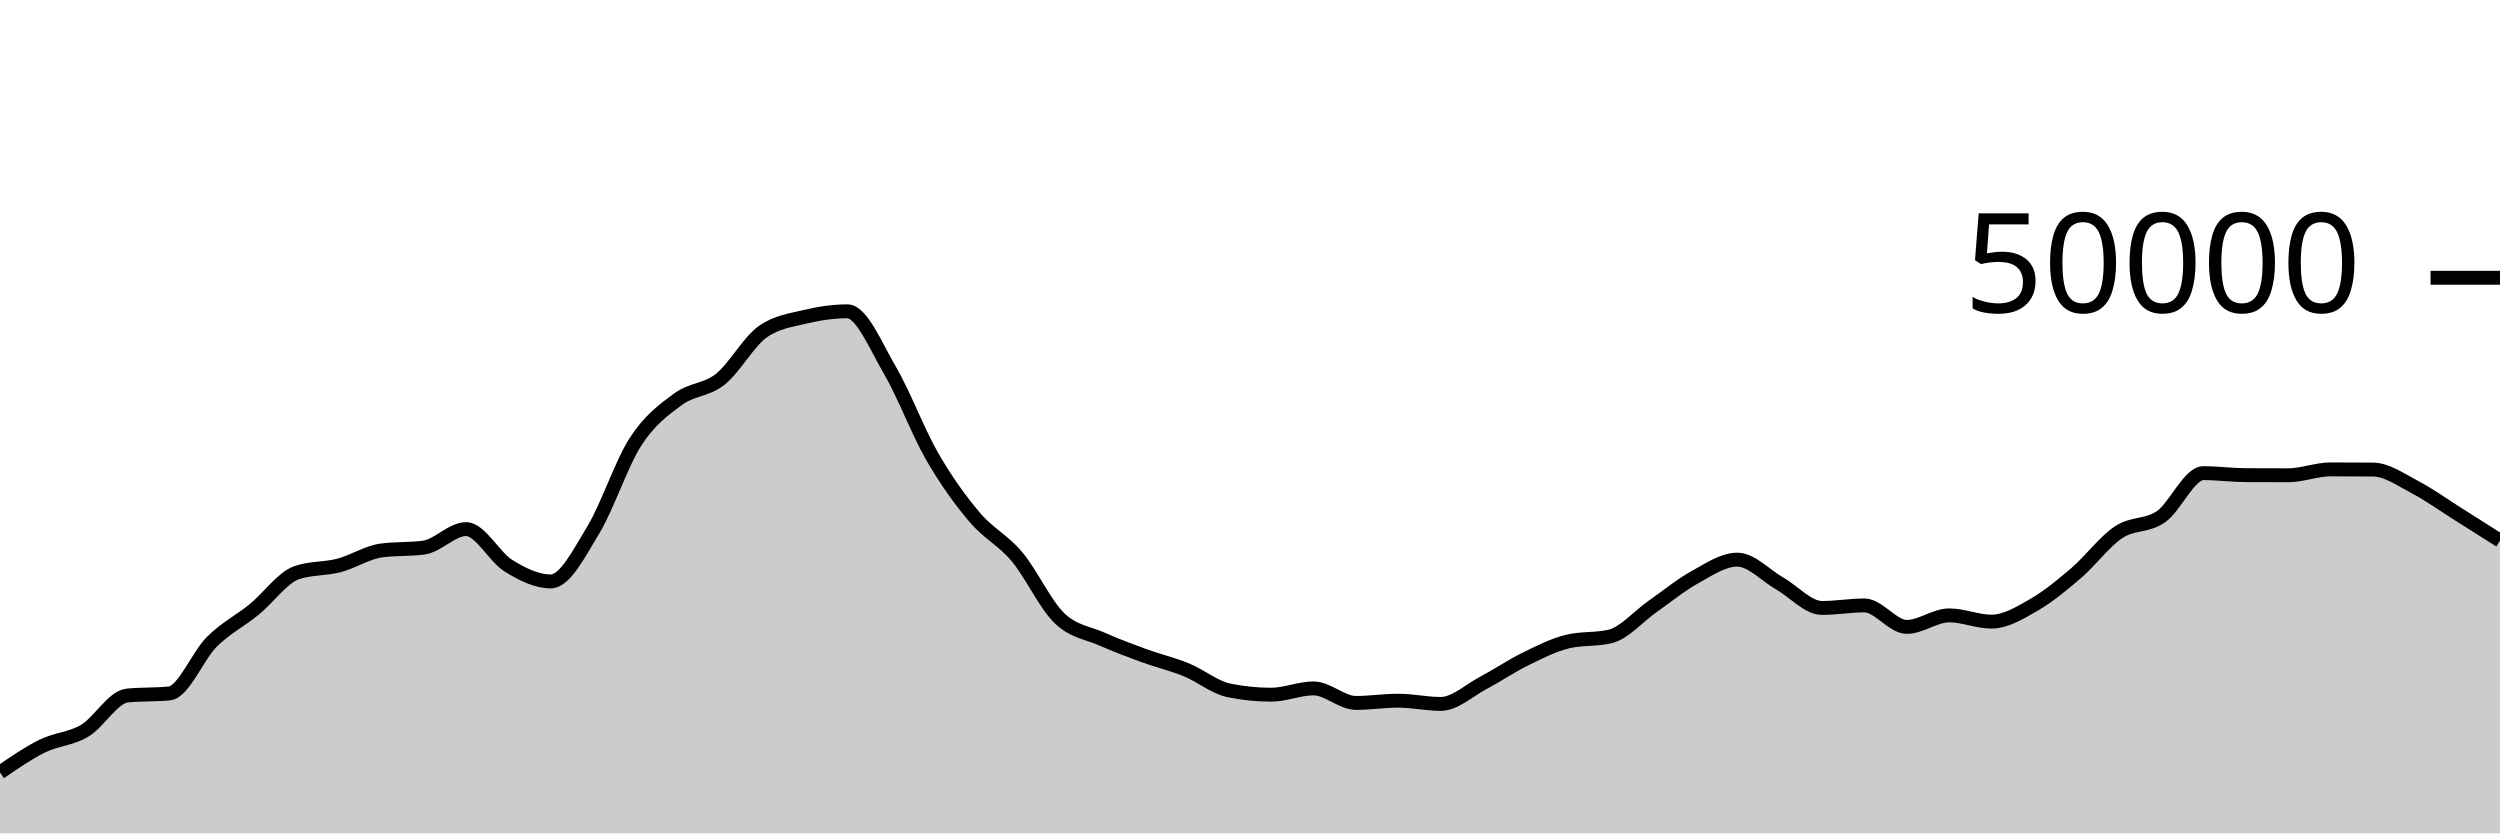
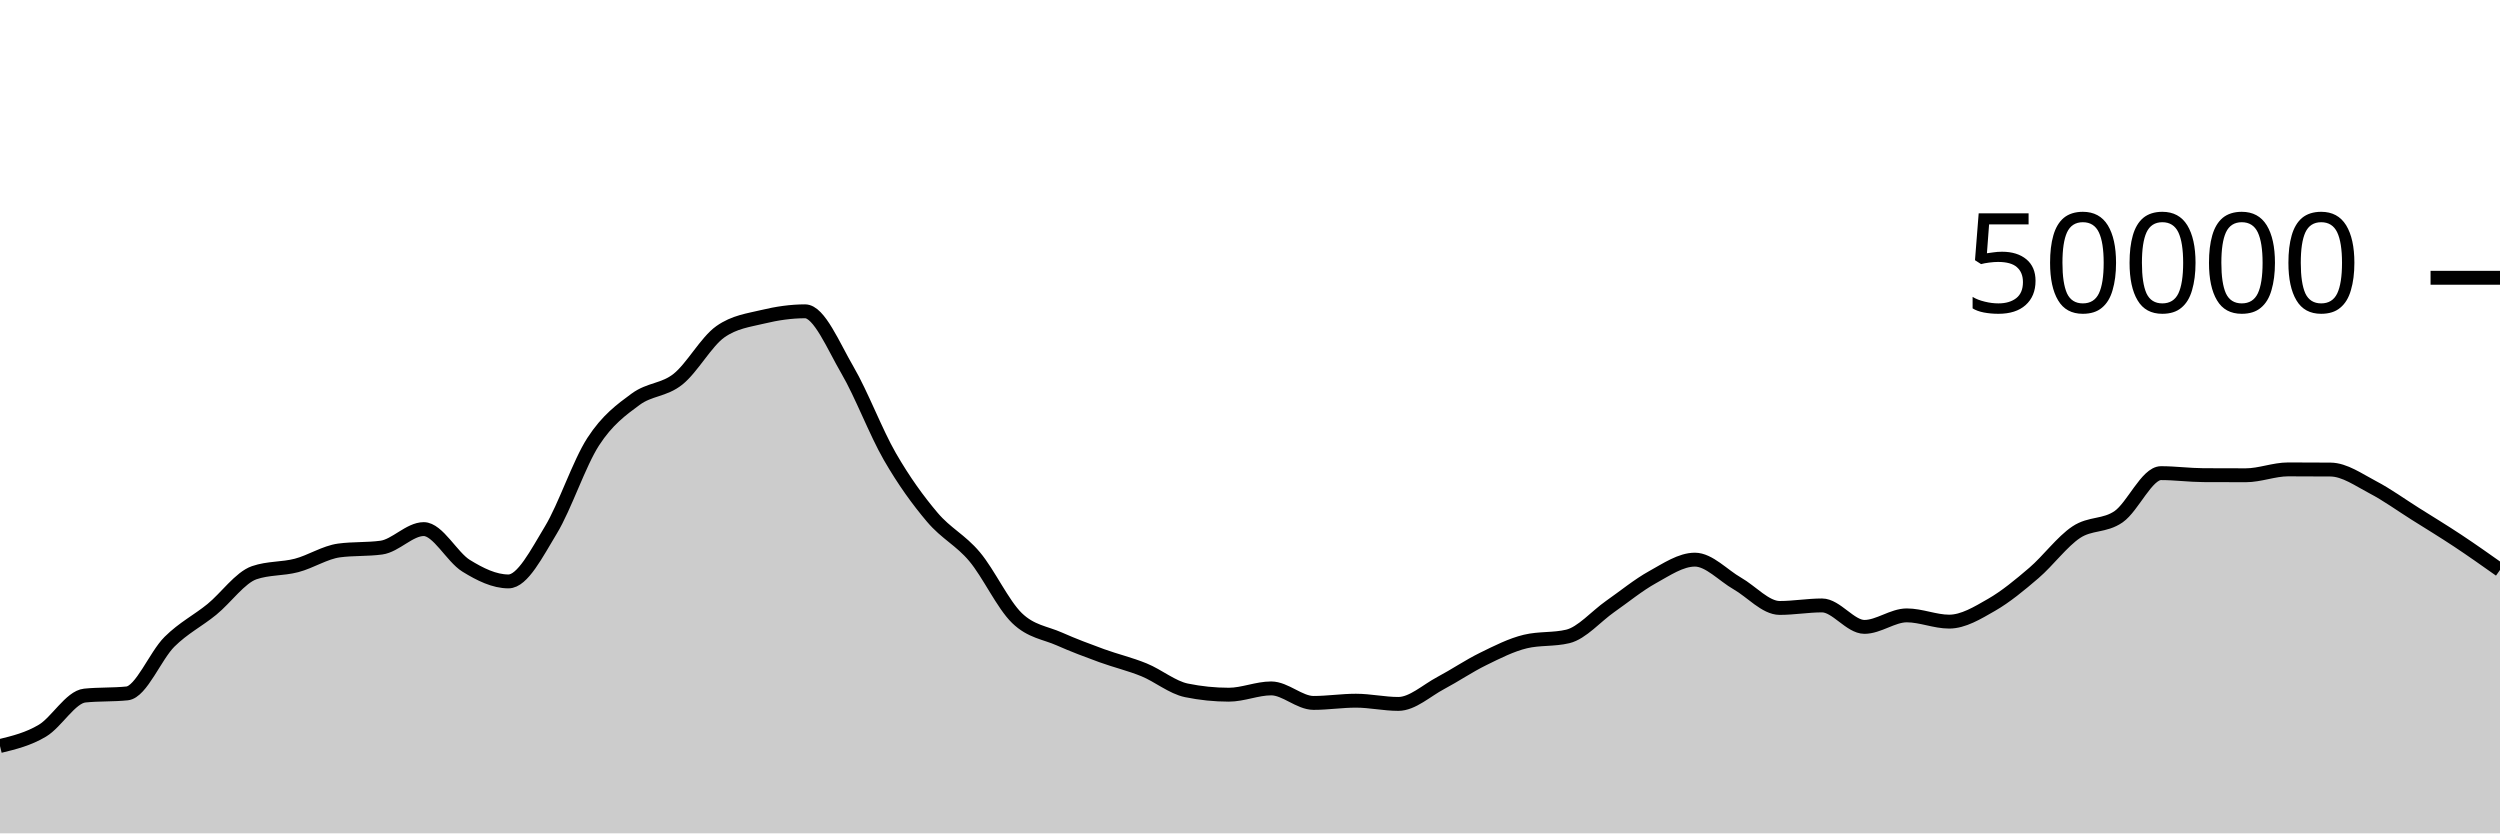
<svg xmlns="http://www.w3.org/2000/svg" viewBox="0 0 180 60">
  <g transform="translate(0,20)">
-     <path class="area" fill="rgba(0, 0, 0, 0.2)" d="M0,35.618C1.017,34.917,2.034,34.216,3.051,33.714C4.068,33.213,5.085,33.217,6.102,32.611C7.119,32.006,8.136,30.185,9.153,30.081C10.169,29.977,11.186,30.029,12.203,29.925C13.22,29.821,14.237,27.215,15.254,26.207C16.271,25.199,17.288,24.705,18.305,23.877C19.322,23.048,20.339,21.585,21.356,21.235C22.373,20.885,23.39,20.977,24.407,20.71C25.424,20.444,26.441,19.772,27.458,19.634C28.475,19.497,29.492,19.566,30.508,19.428C31.525,19.29,32.542,18.095,33.559,18.095C34.576,18.095,35.593,20.107,36.61,20.734C37.627,21.362,38.644,21.862,39.661,21.862C40.678,21.862,41.695,19.84,42.712,18.163C43.729,16.486,44.746,13.368,45.763,11.798C46.78,10.229,47.797,9.497,48.814,8.747C49.831,7.998,50.847,8.112,51.864,7.302C52.881,6.492,53.898,4.605,54.915,3.887C55.932,3.169,56.949,3.056,57.966,2.81C58.983,2.565,60,2.414,61.017,2.414C62.034,2.414,63.051,4.906,64.068,6.648C65.085,8.39,66.102,11.104,67.119,12.869C68.136,14.633,69.153,16.033,70.169,17.234C71.186,18.436,72.203,18.869,73.22,20.08C74.237,21.291,75.254,23.512,76.271,24.499C77.288,25.487,78.305,25.553,79.322,26.005C80.339,26.456,81.356,26.837,82.373,27.208C83.39,27.579,84.407,27.813,85.424,28.229C86.441,28.645,87.458,29.497,88.475,29.706C89.492,29.914,90.508,30.018,91.525,30.018C92.542,30.018,93.559,29.565,94.576,29.565C95.593,29.565,96.61,30.61,97.627,30.61C98.644,30.61,99.661,30.45,100.678,30.45C101.695,30.45,102.712,30.682,103.729,30.682C104.746,30.682,105.763,29.719,106.78,29.18C107.797,28.641,108.814,27.947,109.831,27.449C110.847,26.95,111.864,26.431,112.881,26.188C113.898,25.945,114.915,26.066,115.932,25.823C116.949,25.58,117.966,24.378,118.983,23.667C120,22.956,121.017,22.118,122.034,21.556C123.051,20.994,124.068,20.294,125.085,20.294C126.102,20.294,127.119,21.429,128.136,22.009C129.153,22.589,130.169,23.772,131.186,23.772C132.203,23.772,133.22,23.591,134.237,23.591C135.254,23.591,136.271,25.136,137.288,25.136C138.305,25.136,139.322,24.307,140.339,24.307C141.356,24.307,142.373,24.757,143.39,24.757C144.407,24.757,145.424,24.134,146.441,23.55C147.458,22.966,148.475,22.125,149.492,21.253C150.508,20.381,151.525,18.992,152.542,18.317C153.559,17.641,154.576,17.909,155.593,17.201C156.61,16.492,157.627,14.066,158.644,14.066C159.661,14.066,160.678,14.206,161.695,14.211C162.712,14.217,163.729,14.219,164.746,14.219C165.763,14.219,166.78,13.796,167.797,13.796C168.814,13.796,169.831,13.8,170.847,13.808C171.864,13.816,172.881,14.553,173.898,15.084C174.915,15.615,175.932,16.354,176.949,16.994C177.966,17.635,178.983,18.28,180,18.925L180,40C178.983,40,177.966,40,176.949,40C175.932,40,174.915,40,173.898,40C172.881,40,171.864,40,170.847,40C169.831,40,168.814,40,167.797,40C166.78,40,165.763,40,164.746,40C163.729,40,162.712,40,161.695,40C160.678,40,159.661,40,158.644,40C157.627,40,156.61,40,155.593,40C154.576,40,153.559,40,152.542,40C151.525,40,150.508,40,149.492,40C148.475,40,147.458,40,146.441,40C145.424,40,144.407,40,143.39,40C142.373,40,141.356,40,140.339,40C139.322,40,138.305,40,137.288,40C136.271,40,135.254,40,134.237,40C133.22,40,132.203,40,131.186,40C130.169,40,129.153,40,128.136,40C127.119,40,126.102,40,125.085,40C124.068,40,123.051,40,122.034,40C121.017,40,120,40,118.983,40C117.966,40,116.949,40,115.932,40C114.915,40,113.898,40,112.881,40C111.864,40,110.847,40,109.831,40C108.814,40,107.797,40,106.78,40C105.763,40,104.746,40,103.729,40C102.712,40,101.695,40,100.678,40C99.661,40,98.644,40,97.627,40C96.61,40,95.593,40,94.576,40C93.559,40,92.542,40,91.525,40C90.508,40,89.492,40,88.475,40C87.458,40,86.441,40,85.424,40C84.407,40,83.39,40,82.373,40C81.356,40,80.339,40,79.322,40C78.305,40,77.288,40,76.271,40C75.254,40,74.237,40,73.22,40C72.203,40,71.186,40,70.169,40C69.153,40,68.136,40,67.119,40C66.102,40,65.085,40,64.068,40C63.051,40,62.034,40,61.017,40C60,40,58.983,40,57.966,40C56.949,40,55.932,40,54.915,40C53.898,40,52.881,40,51.864,40C50.847,40,49.831,40,48.814,40C47.797,40,46.78,40,45.763,40C44.746,40,43.729,40,42.712,40C41.695,40,40.678,40,39.661,40C38.644,40,37.627,40,36.61,40C35.593,40,34.576,40,33.559,40C32.542,40,31.525,40,30.508,40C29.492,40,28.475,40,27.458,40C26.441,40,25.424,40,24.407,40C23.39,40,22.373,40,21.356,40C20.339,40,19.322,40,18.305,40C17.288,40,16.271,40,15.254,40C14.237,40,13.22,40,12.203,40C11.186,40,10.169,40,9.153,40C8.136,40,7.119,40,6.102,40C5.085,40,4.068,40,3.051,40C2.034,40,1.017,40,0,40Z" />
-     <path class="line" stroke="black" fill="none" d="M0,35.618C1.017,34.917,2.034,34.216,3.051,33.714C4.068,33.213,5.085,33.217,6.102,32.611C7.119,32.006,8.136,30.185,9.153,30.081C10.169,29.977,11.186,30.029,12.203,29.925C13.22,29.821,14.237,27.215,15.254,26.207C16.271,25.199,17.288,24.705,18.305,23.877C19.322,23.048,20.339,21.585,21.356,21.235C22.373,20.885,23.39,20.977,24.407,20.71C25.424,20.444,26.441,19.772,27.458,19.634C28.475,19.497,29.492,19.566,30.508,19.428C31.525,19.29,32.542,18.095,33.559,18.095C34.576,18.095,35.593,20.107,36.61,20.734C37.627,21.362,38.644,21.862,39.661,21.862C40.678,21.862,41.695,19.84,42.712,18.163C43.729,16.486,44.746,13.368,45.763,11.798C46.78,10.229,47.797,9.497,48.814,8.747C49.831,7.998,50.847,8.112,51.864,7.302C52.881,6.492,53.898,4.605,54.915,3.887C55.932,3.169,56.949,3.056,57.966,2.81C58.983,2.565,60,2.414,61.017,2.414C62.034,2.414,63.051,4.906,64.068,6.648C65.085,8.39,66.102,11.104,67.119,12.869C68.136,14.633,69.153,16.033,70.169,17.234C71.186,18.436,72.203,18.869,73.22,20.08C74.237,21.291,75.254,23.512,76.271,24.499C77.288,25.487,78.305,25.553,79.322,26.005C80.339,26.456,81.356,26.837,82.373,27.208C83.39,27.579,84.407,27.813,85.424,28.229C86.441,28.645,87.458,29.497,88.475,29.706C89.492,29.914,90.508,30.018,91.525,30.018C92.542,30.018,93.559,29.565,94.576,29.565C95.593,29.565,96.61,30.61,97.627,30.61C98.644,30.61,99.661,30.45,100.678,30.45C101.695,30.45,102.712,30.682,103.729,30.682C104.746,30.682,105.763,29.719,106.78,29.18C107.797,28.641,108.814,27.947,109.831,27.449C110.847,26.95,111.864,26.431,112.881,26.188C113.898,25.945,114.915,26.066,115.932,25.823C116.949,25.58,117.966,24.378,118.983,23.667C120,22.956,121.017,22.118,122.034,21.556C123.051,20.994,124.068,20.294,125.085,20.294C126.102,20.294,127.119,21.429,128.136,22.009C129.153,22.589,130.169,23.772,131.186,23.772C132.203,23.772,133.22,23.591,134.237,23.591C135.254,23.591,136.271,25.136,137.288,25.136C138.305,25.136,139.322,24.307,140.339,24.307C141.356,24.307,142.373,24.757,143.39,24.757C144.407,24.757,145.424,24.134,146.441,23.55C147.458,22.966,148.475,22.125,149.492,21.253C150.508,20.381,151.525,18.992,152.542,18.317C153.559,17.641,154.576,17.909,155.593,17.201C156.61,16.492,157.627,14.066,158.644,14.066C159.661,14.066,160.678,14.206,161.695,14.211C162.712,14.217,163.729,14.219,164.746,14.219C165.763,14.219,166.78,13.796,167.797,13.796C168.814,13.796,169.831,13.8,170.847,13.808C171.864,13.816,172.881,14.553,173.898,15.084C174.915,15.615,175.932,16.354,176.949,16.994C177.966,17.635,178.983,18.28,180,18.925" />
+     <path class="area" fill="rgba(0, 0, 0, 0.2)" d="M0,33.714C1.017,33.466,2.034,33.217,3.051,32.611C4.068,32.006,5.085,30.185,6.102,30.081C7.119,29.977,8.136,30.029,9.153,29.925C10.169,29.821,11.186,27.215,12.203,26.207C13.22,25.199,14.237,24.705,15.254,23.877C16.271,23.048,17.288,21.585,18.305,21.235C19.322,20.885,20.339,20.977,21.356,20.71C22.373,20.444,23.39,19.772,24.407,19.634C25.424,19.497,26.441,19.566,27.458,19.428C28.475,19.29,29.492,18.095,30.508,18.095C31.525,18.095,32.542,20.107,33.559,20.734C34.576,21.362,35.593,21.862,36.61,21.862C37.627,21.862,38.644,19.84,39.661,18.163C40.678,16.486,41.695,13.368,42.712,11.798C43.729,10.229,44.746,9.497,45.763,8.747C46.78,7.998,47.797,8.112,48.814,7.302C49.831,6.492,50.847,4.605,51.864,3.887C52.881,3.169,53.898,3.056,54.915,2.81C55.932,2.565,56.949,2.414,57.966,2.414C58.983,2.414,60,4.906,61.017,6.648C62.034,8.39,63.051,11.104,64.068,12.869C65.085,14.633,66.102,16.033,67.119,17.234C68.136,18.436,69.153,18.869,70.169,20.08C71.186,21.291,72.203,23.512,73.22,24.499C74.237,25.487,75.254,25.553,76.271,26.005C77.288,26.456,78.305,26.837,79.322,27.208C80.339,27.579,81.356,27.813,82.373,28.229C83.39,28.645,84.407,29.497,85.424,29.706C86.441,29.914,87.458,30.018,88.475,30.018C89.492,30.018,90.508,29.565,91.525,29.565C92.542,29.565,93.559,30.61,94.576,30.61C95.593,30.61,96.61,30.45,97.627,30.45C98.644,30.45,99.661,30.682,100.678,30.682C101.695,30.682,102.712,29.719,103.729,29.18C104.746,28.641,105.763,27.947,106.78,27.449C107.797,26.95,108.814,26.431,109.831,26.188C110.847,25.945,111.864,26.066,112.881,25.823C113.898,25.58,114.915,24.378,115.932,23.667C116.949,22.956,117.966,22.118,118.983,21.556C120,20.994,121.017,20.294,122.034,20.294C123.051,20.294,124.068,21.429,125.085,22.009C126.102,22.589,127.119,23.772,128.136,23.772C129.153,23.772,130.169,23.591,131.186,23.591C132.203,23.591,133.22,25.136,134.237,25.136C135.254,25.136,136.271,24.307,137.288,24.307C138.305,24.307,139.322,24.757,140.339,24.757C141.356,24.757,142.373,24.134,143.39,23.55C144.407,22.966,145.424,22.125,146.441,21.253C147.458,20.381,148.475,18.992,149.492,18.317C150.508,17.641,151.525,17.909,152.542,17.201C153.559,16.492,154.576,14.066,155.593,14.066C156.61,14.066,157.627,14.206,158.644,14.211C159.661,14.217,160.678,14.219,161.695,14.219C162.712,14.219,163.729,13.796,164.746,13.796C165.763,13.796,166.78,13.8,167.797,13.808C168.814,13.816,169.831,14.553,170.847,15.084C171.864,15.615,172.881,16.354,173.898,16.994C174.915,17.635,175.932,18.251,176.949,18.925C177.966,19.599,178.983,20.318,180,21.037L180,40C178.983,40,177.966,40,176.949,40C175.932,40,174.915,40,173.898,40C172.881,40,171.864,40,170.847,40C169.831,40,168.814,40,167.797,40C166.78,40,165.763,40,164.746,40C163.729,40,162.712,40,161.695,40C160.678,40,159.661,40,158.644,40C157.627,40,156.61,40,155.593,40C154.576,40,153.559,40,152.542,40C151.525,40,150.508,40,149.492,40C148.475,40,147.458,40,146.441,40C145.424,40,144.407,40,143.39,40C142.373,40,141.356,40,140.339,40C139.322,40,138.305,40,137.288,40C136.271,40,135.254,40,134.237,40C133.22,40,132.203,40,131.186,40C130.169,40,129.153,40,128.136,40C127.119,40,126.102,40,125.085,40C124.068,40,123.051,40,122.034,40C121.017,40,120,40,118.983,40C117.966,40,116.949,40,115.932,40C114.915,40,113.898,40,112.881,40C111.864,40,110.847,40,109.831,40C108.814,40,107.797,40,106.78,40C105.763,40,104.746,40,103.729,40C102.712,40,101.695,40,100.678,40C99.661,40,98.644,40,97.627,40C96.61,40,95.593,40,94.576,40C93.559,40,92.542,40,91.525,40C90.508,40,89.492,40,88.475,40C87.458,40,86.441,40,85.424,40C84.407,40,83.39,40,82.373,40C81.356,40,80.339,40,79.322,40C78.305,40,77.288,40,76.271,40C75.254,40,74.237,40,73.22,40C72.203,40,71.186,40,70.169,40C69.153,40,68.136,40,67.119,40C66.102,40,65.085,40,64.068,40C63.051,40,62.034,40,61.017,40C60,40,58.983,40,57.966,40C56.949,40,55.932,40,54.915,40C53.898,40,52.881,40,51.864,40C50.847,40,49.831,40,48.814,40C47.797,40,46.78,40,45.763,40C44.746,40,43.729,40,42.712,40C41.695,40,40.678,40,39.661,40C38.644,40,37.627,40,36.61,40C35.593,40,34.576,40,33.559,40C32.542,40,31.525,40,30.508,40C29.492,40,28.475,40,27.458,40C26.441,40,25.424,40,24.407,40C23.39,40,22.373,40,21.356,40C20.339,40,19.322,40,18.305,40C17.288,40,16.271,40,15.254,40C14.237,40,13.22,40,12.203,40C11.186,40,10.169,40,9.153,40C8.136,40,7.119,40,6.102,40C5.085,40,4.068,40,3.051,40C2.034,40,1.017,40,0,40Z" />
+     <path class="line" stroke="black" fill="none" d="M0,33.714C1.017,33.466,2.034,33.217,3.051,32.611C4.068,32.006,5.085,30.185,6.102,30.081C7.119,29.977,8.136,30.029,9.153,29.925C10.169,29.821,11.186,27.215,12.203,26.207C13.22,25.199,14.237,24.705,15.254,23.877C16.271,23.048,17.288,21.585,18.305,21.235C19.322,20.885,20.339,20.977,21.356,20.71C22.373,20.444,23.39,19.772,24.407,19.634C25.424,19.497,26.441,19.566,27.458,19.428C28.475,19.29,29.492,18.095,30.508,18.095C31.525,18.095,32.542,20.107,33.559,20.734C34.576,21.362,35.593,21.862,36.61,21.862C37.627,21.862,38.644,19.84,39.661,18.163C40.678,16.486,41.695,13.368,42.712,11.798C43.729,10.229,44.746,9.497,45.763,8.747C46.78,7.998,47.797,8.112,48.814,7.302C49.831,6.492,50.847,4.605,51.864,3.887C52.881,3.169,53.898,3.056,54.915,2.81C55.932,2.565,56.949,2.414,57.966,2.414C58.983,2.414,60,4.906,61.017,6.648C62.034,8.39,63.051,11.104,64.068,12.869C65.085,14.633,66.102,16.033,67.119,17.234C68.136,18.436,69.153,18.869,70.169,20.08C71.186,21.291,72.203,23.512,73.22,24.499C74.237,25.487,75.254,25.553,76.271,26.005C77.288,26.456,78.305,26.837,79.322,27.208C80.339,27.579,81.356,27.813,82.373,28.229C83.39,28.645,84.407,29.497,85.424,29.706C86.441,29.914,87.458,30.018,88.475,30.018C89.492,30.018,90.508,29.565,91.525,29.565C92.542,29.565,93.559,30.61,94.576,30.61C95.593,30.61,96.61,30.45,97.627,30.45C98.644,30.45,99.661,30.682,100.678,30.682C101.695,30.682,102.712,29.719,103.729,29.18C104.746,28.641,105.763,27.947,106.78,27.449C107.797,26.95,108.814,26.431,109.831,26.188C110.847,25.945,111.864,26.066,112.881,25.823C113.898,25.58,114.915,24.378,115.932,23.667C116.949,22.956,117.966,22.118,118.983,21.556C120,20.994,121.017,20.294,122.034,20.294C123.051,20.294,124.068,21.429,125.085,22.009C126.102,22.589,127.119,23.772,128.136,23.772C129.153,23.772,130.169,23.591,131.186,23.591C132.203,23.591,133.22,25.136,134.237,25.136C135.254,25.136,136.271,24.307,137.288,24.307C138.305,24.307,139.322,24.757,140.339,24.757C141.356,24.757,142.373,24.134,143.39,23.55C144.407,22.966,145.424,22.125,146.441,21.253C147.458,20.381,148.475,18.992,149.492,18.317C150.508,17.641,151.525,17.909,152.542,17.201C153.559,16.492,154.576,14.066,155.593,14.066C156.61,14.066,157.627,14.206,158.644,14.211C159.661,14.217,160.678,14.219,161.695,14.219C162.712,14.219,163.729,13.796,164.746,13.796C165.763,13.796,166.78,13.8,167.797,13.808C168.814,13.816,169.831,14.553,170.847,15.084C171.864,15.615,172.881,16.354,173.898,16.994C174.915,17.635,175.932,18.251,176.949,18.925C177.966,19.599,178.983,20.318,180,21.037" />
    <path class="axis-ceiling" stroke-width="1" stroke="black" fill="none" d="M175,0L180,0" />
    <text class="axis-ceiling-label" font-family="sans-serif" text-anchor="end" font-size="10px" x="170" y="2.5">50000</text>
  </g>
</svg>
